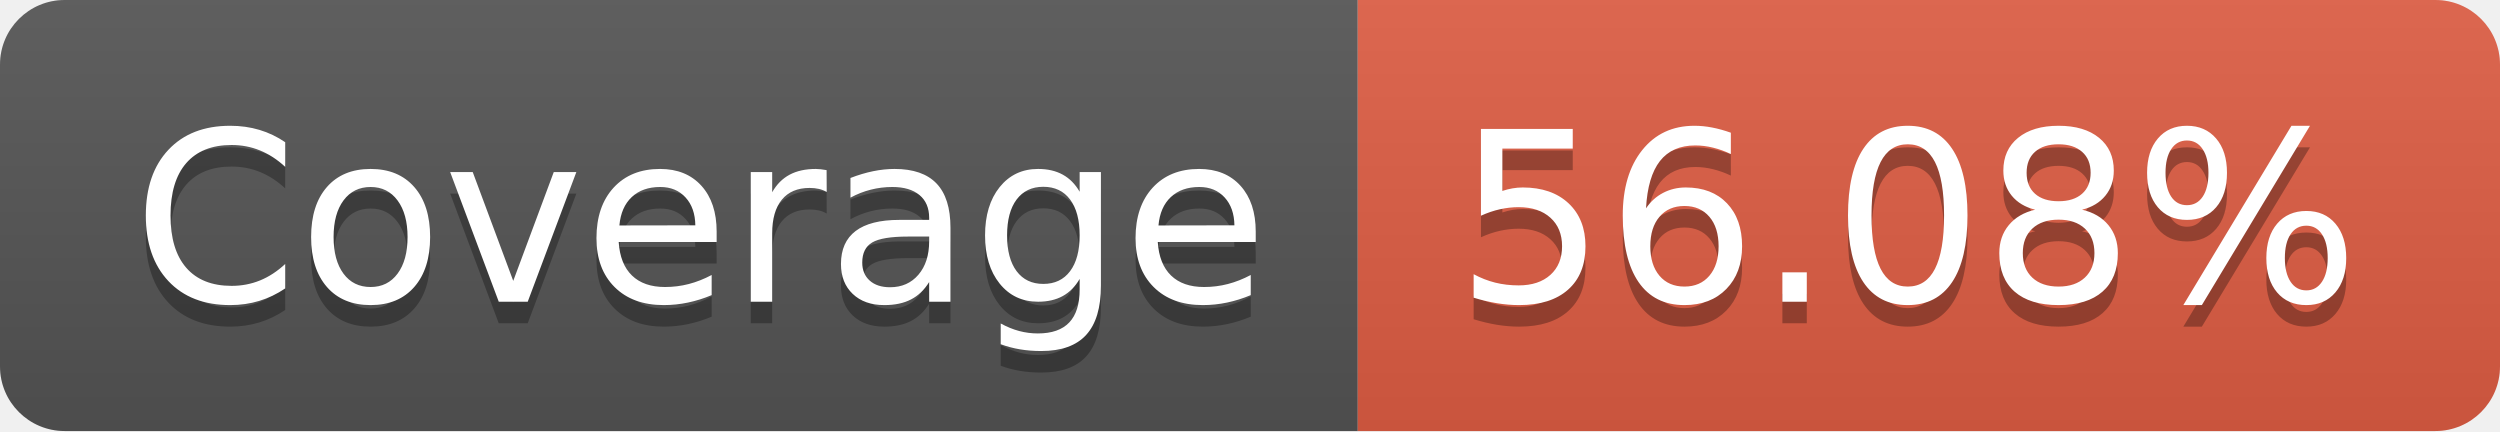
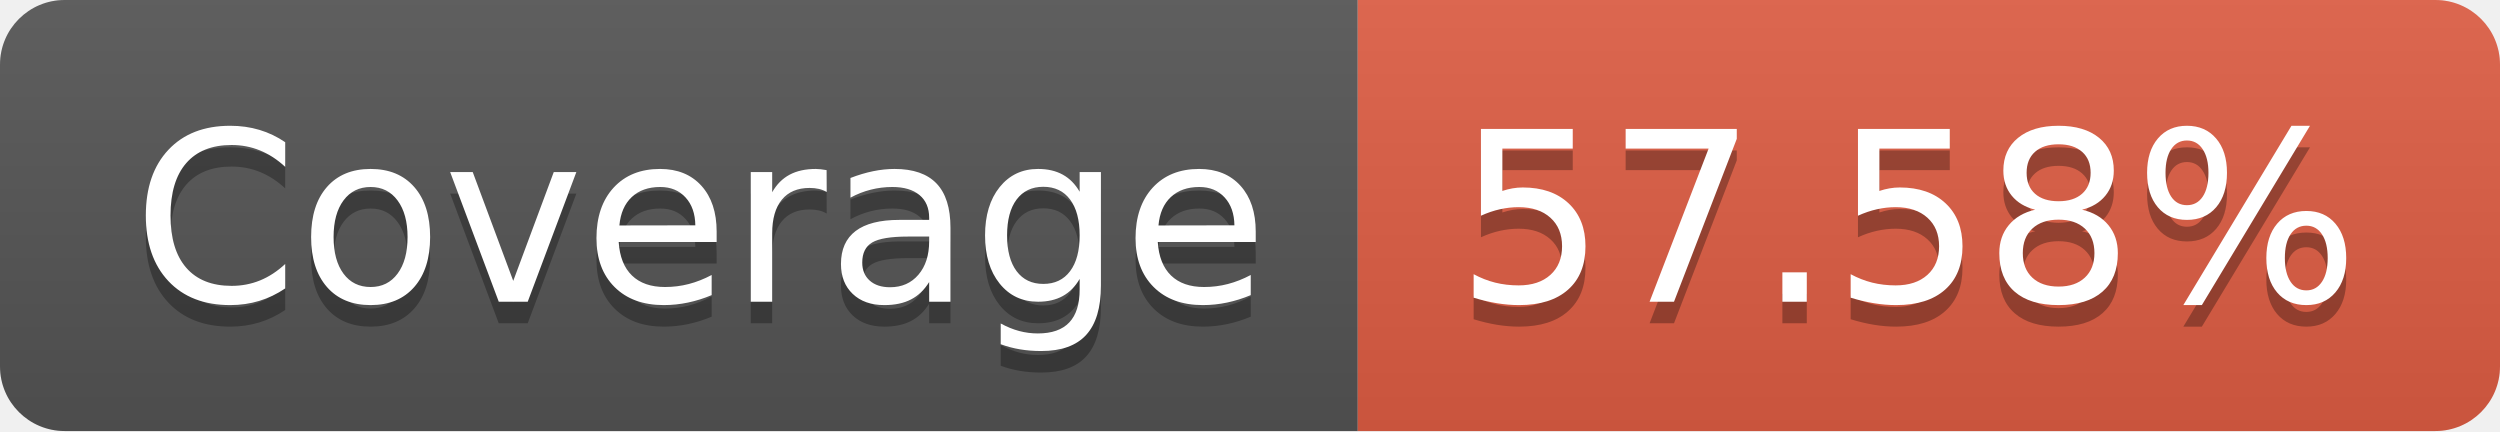
- <svg xmlns="http://www.w3.org/2000/svg" width="116" height="20" role="img" aria-label="Coverage: 56.08%">
+ <svg xmlns="http://www.w3.org/2000/svg" width="116" height="20" role="img" aria-label="Coverage: 57.58%">
  <linearGradient id="s" x2="0" y2="100%">
    <stop offset="0" stop-color="#bbb" stop-opacity=".1" />
    <stop offset="1" stop-opacity=".1" />
  </linearGradient>
  <clipPath id="r">
    <rect width="116" height="20" rx="3" fill="#fff" />
  </clipPath>
  <g clip-path="url(#r)">
    <rect width="63" height="20" fill="#555" />
    <rect x="63" width="53" height="20" fill="#e05d44" />
    <rect width="116" height="20" fill="url(#s)" />
  </g>
  <g fill="#fff" text-anchor="middle" font-family="Verdana,Geneva,DejaVu Sans,sans-serif" text-rendering="geometricPrecision" font-size="110">
    <text aria-hidden="true" x="325" y="150" fill="#010101" fill-opacity=".3" transform="scale(.1)" textLength="530">Coverage</text>
    <text x="325" y="140" transform="scale(.1)" fill="#fff" textLength="530">Coverage</text>
-     <text aria-hidden="true" x="885" y="150" fill="#010101" fill-opacity=".3" transform="scale(.1)" textLength="430">56.08%</text>
-     <text x="885" y="140" transform="scale(.1)" fill="#fff" textLength="430">56.08%</text>
+     <text aria-hidden="true" x="885" y="150" fill="#010101" fill-opacity=".3" transform="scale(.1)" textLength="430">57.58%</text>
+     <text x="885" y="140" transform="scale(.1)" fill="#fff" textLength="430">57.58%</text>
  </g>
</svg>
